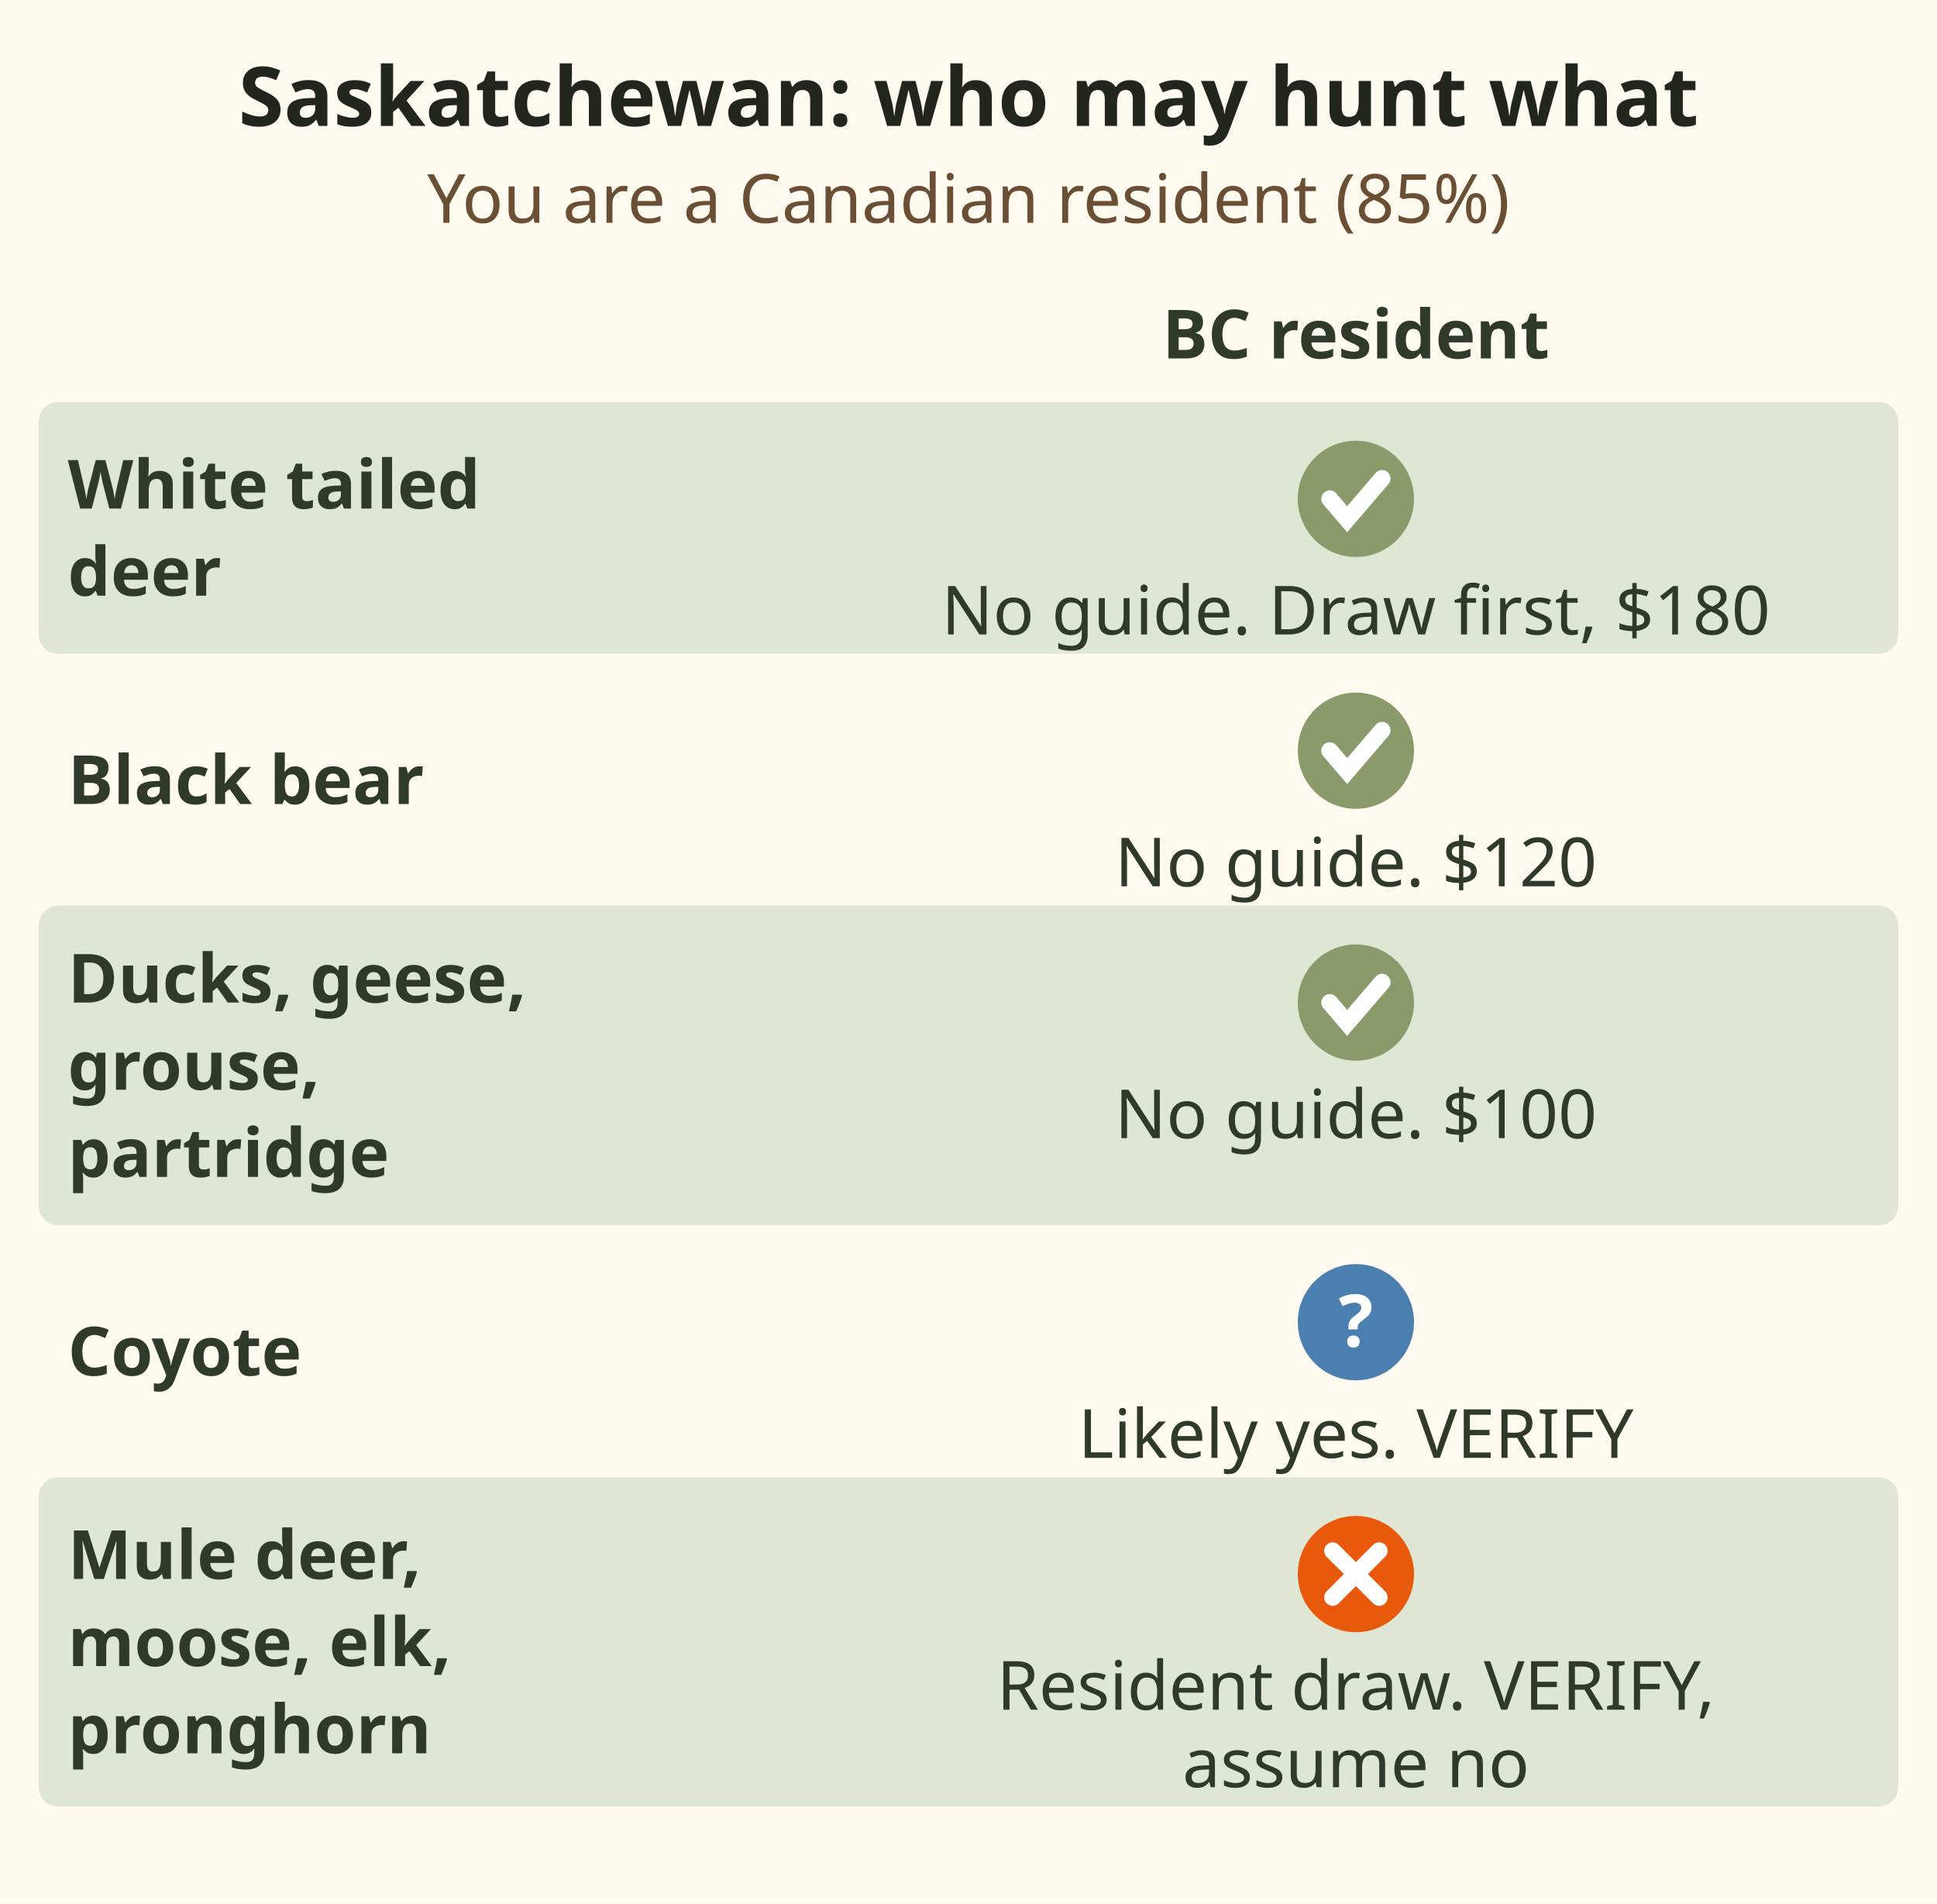
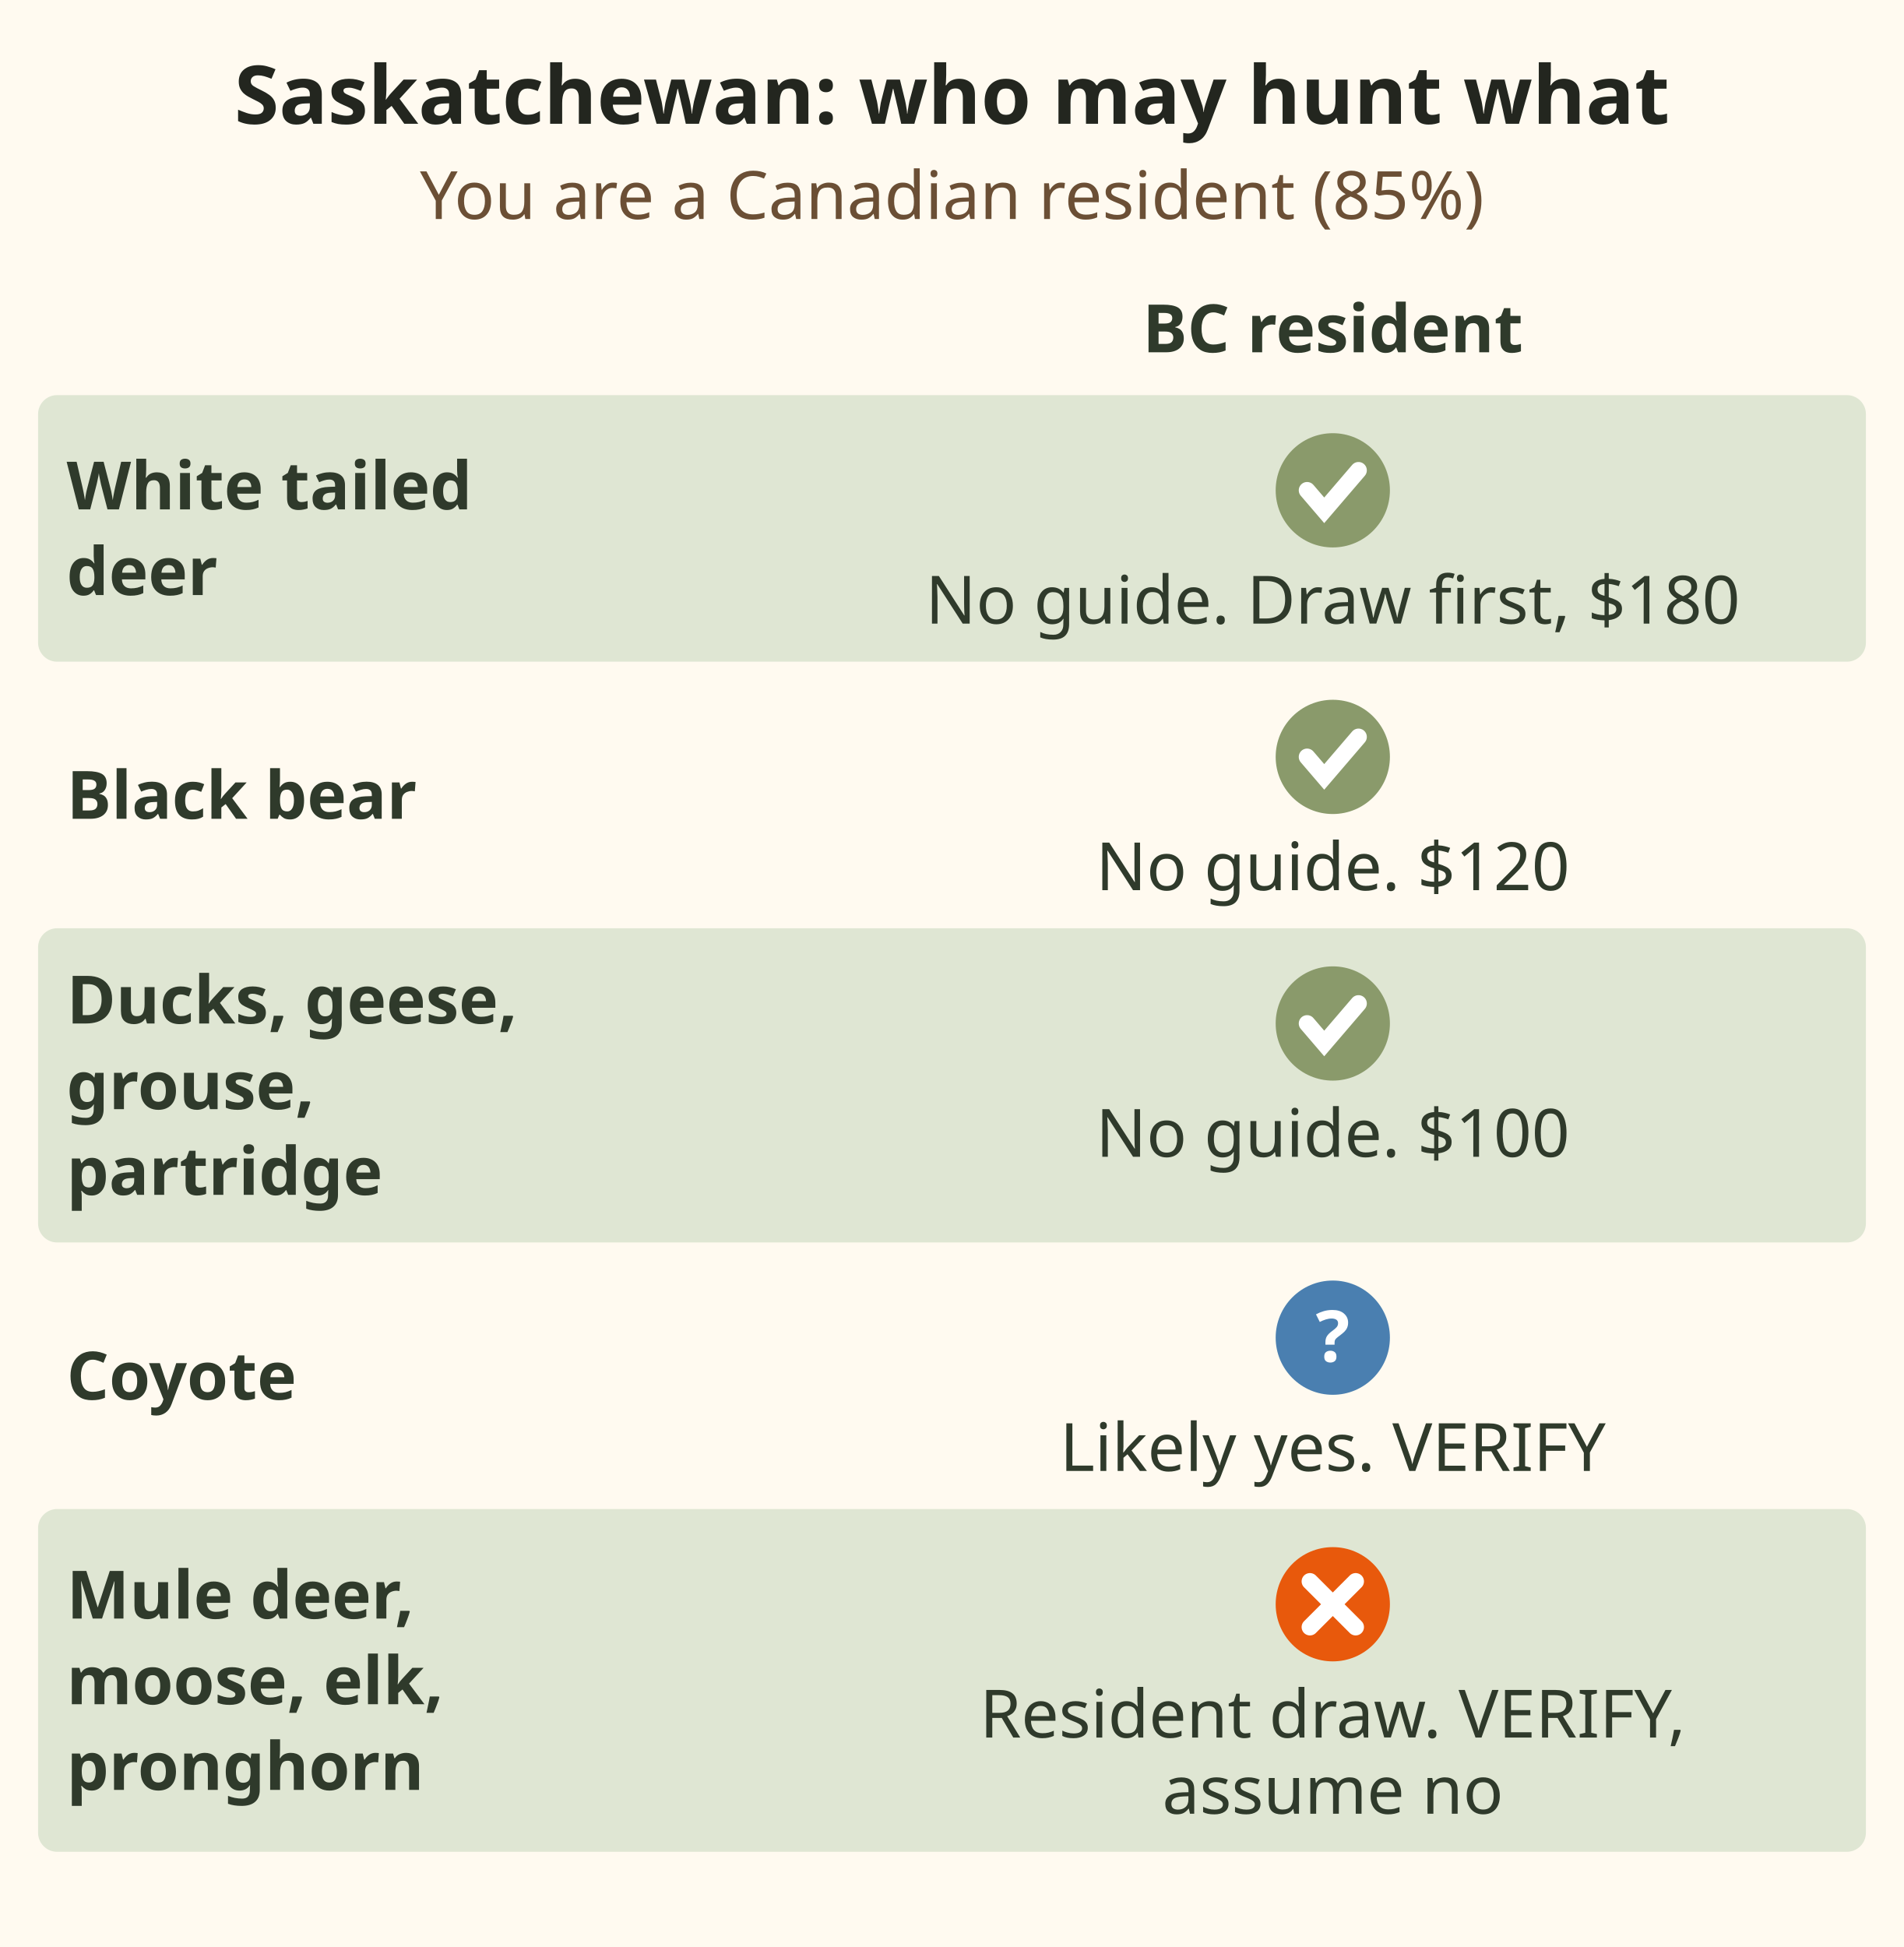
- <svg xmlns="http://www.w3.org/2000/svg" viewBox="0 0 400 393" font-family="sans-serif" role="img" aria-label="Grid for Saskatchewan, you are a Canadian resident. White tailed deer: no guide, enter the draw first, licence 180 dollars. Black bear: no guide, 120 dollars non guided. Ducks, geese, grouse and partridge: no guide, game bird licence 100 dollars. Coyote: likely yes, VERIFY. Mule deer, moose, elk and pronghorn: Saskatchewan resident draw, VERIFY, assume no.">
-   <rect x="0" y="0" width="400" height="393" fill="#fffaf0" />
+ <svg xmlns="http://www.w3.org/2000/svg" viewBox="0 0 400 409" font-family="sans-serif" role="img" aria-label="Grid for Saskatchewan, you are a Canadian resident. White tailed deer: no guide, enter the draw first, licence 180 dollars. Black bear: no guide, 120 dollars non guided. Ducks, geese, grouse and partridge: no guide, game bird licence 100 dollars. Coyote: likely yes, VERIFY. Mule deer, moose, elk and pronghorn: Saskatchewan resident draw, VERIFY, assume no.">
+   <rect x="0" y="0" width="400" height="409" fill="#fffaf0" />
  <text x="200" y="26" font-size="17" font-weight="bold" fill="#23261f" text-anchor="middle">Saskatchewan: who may hunt what</text>
  <text x="200" y="46" font-size="14" fill="#6b4f35" text-anchor="middle">You are a Canadian resident (85%)</text>
  <text x="280" y="74" font-size="14" font-weight="bold" fill="#2f3a2b" text-anchor="middle">BC resident</text>
-   <rect x="8" y="83" width="384" height="52" fill="#dfe6d3" rx="4" />
-   <text x="14" y="105" font-size="14" font-weight="bold" fill="#2f3a2b">White tailed</text>
-   <text x="14" y="123" font-size="14" font-weight="bold" fill="#2f3a2b">deer</text>
+   <rect x="8" y="83" width="384" height="56" fill="#dfe6d3" rx="4" />
+   <text x="14" y="107" font-size="14" font-weight="bold" fill="#2f3a2b">White tailed</text>
+   <text x="14" y="125" font-size="14" font-weight="bold" fill="#2f3a2b">deer</text>
  <circle cx="280.0" cy="103" r="12" fill="#8a9a6b" />
  <path d="M274.6 103 l3.6 4.2 l7.2 -8.4" stroke="#fff" stroke-width="3.5" fill="none" stroke-linecap="round" />
  <text x="280" y="131" font-size="14" fill="#2f3a2b" text-anchor="middle">No guide. Draw first, $180</text>
-   <text x="14" y="166" font-size="14" font-weight="bold" fill="#2f3a2b">Black bear</text>
-   <circle cx="280.0" cy="155" r="12" fill="#8a9a6b" />
-   <path d="M274.6 155 l3.6 4.2 l7.2 -8.4" stroke="#fff" stroke-width="3.5" fill="none" stroke-linecap="round" />
-   <text x="280" y="183" font-size="14" fill="#2f3a2b" text-anchor="middle">No guide. $120</text>
-   <rect x="8" y="187" width="384" height="66" fill="#dfe6d3" rx="4" />
-   <text x="14" y="207" font-size="14" font-weight="bold" fill="#2f3a2b">Ducks, geese,</text>
-   <text x="14" y="225" font-size="14" font-weight="bold" fill="#2f3a2b">grouse,</text>
-   <text x="14" y="243" font-size="14" font-weight="bold" fill="#2f3a2b">partridge</text>
-   <circle cx="280.0" cy="207" r="12" fill="#8a9a6b" />
-   <path d="M274.6 207 l3.6 4.2 l7.2 -8.4" stroke="#fff" stroke-width="3.5" fill="none" stroke-linecap="round" />
-   <text x="280" y="235" font-size="14" fill="#2f3a2b" text-anchor="middle">No guide. $100</text>
-   <text x="14" y="284" font-size="14" font-weight="bold" fill="#2f3a2b">Coyote</text>
-   <circle cx="280.0" cy="273" r="12" fill="#4a7fb0" />
-   <text x="280" y="278.04" font-size="15" font-weight="bold" fill="#fff" text-anchor="middle">?</text>
-   <text x="280" y="301" font-size="14" fill="#2f3a2b" text-anchor="middle">Likely yes. VERIFY</text>
-   <rect x="8" y="305" width="384" height="68" fill="#dfe6d3" rx="4" />
-   <text x="14" y="326" font-size="14" font-weight="bold" fill="#2f3a2b">Mule deer,</text>
-   <text x="14" y="344" font-size="14" font-weight="bold" fill="#2f3a2b">moose, elk,</text>
-   <text x="14" y="362" font-size="14" font-weight="bold" fill="#2f3a2b">pronghorn</text>
-   <circle cx="280.0" cy="325" r="12" fill="#e8590c" />
-   <path d="M275.2 320.2 L284.8 329.8 M284.8 320.2 L275.2 329.8" stroke="#fff" stroke-width="3.5" stroke-linecap="round" />
-   <text x="280" y="353" font-size="14" fill="#2f3a2b" text-anchor="middle">Resident draw. VERIFY,</text>
-   <text x="280" y="369" font-size="14" fill="#2f3a2b" text-anchor="middle">assume no</text>
+   <text x="14" y="172" font-size="14" font-weight="bold" fill="#2f3a2b">Black bear</text>
+   <circle cx="280.0" cy="159" r="12" fill="#8a9a6b" />
+   <path d="M274.6 159 l3.6 4.2 l7.2 -8.4" stroke="#fff" stroke-width="3.5" fill="none" stroke-linecap="round" />
+   <text x="280" y="187" font-size="14" fill="#2f3a2b" text-anchor="middle">No guide. $120</text>
+   <rect x="8" y="195" width="384" height="66" fill="#dfe6d3" rx="4" />
+   <text x="14" y="215" font-size="14" font-weight="bold" fill="#2f3a2b">Ducks, geese,</text>
+   <text x="14" y="233" font-size="14" font-weight="bold" fill="#2f3a2b">grouse,</text>
+   <text x="14" y="251" font-size="14" font-weight="bold" fill="#2f3a2b">partridge</text>
+   <circle cx="280.0" cy="215" r="12" fill="#8a9a6b" />
+   <path d="M274.6 215 l3.6 4.2 l7.2 -8.4" stroke="#fff" stroke-width="3.5" fill="none" stroke-linecap="round" />
+   <text x="280" y="243" font-size="14" fill="#2f3a2b" text-anchor="middle">No guide. $100</text>
+   <text x="14" y="294" font-size="14" font-weight="bold" fill="#2f3a2b">Coyote</text>
+   <circle cx="280.0" cy="281" r="12" fill="#4a7fb0" />
+   <text x="280" y="286.04" font-size="15" font-weight="bold" fill="#fff" text-anchor="middle">?</text>
+   <text x="280" y="309" font-size="14" fill="#2f3a2b" text-anchor="middle">Likely yes. VERIFY</text>
+   <rect x="8" y="317" width="384" height="72" fill="#dfe6d3" rx="4" />
+   <text x="14" y="340" font-size="14" font-weight="bold" fill="#2f3a2b">Mule deer,</text>
+   <text x="14" y="358" font-size="14" font-weight="bold" fill="#2f3a2b">moose, elk,</text>
+   <text x="14" y="376" font-size="14" font-weight="bold" fill="#2f3a2b">pronghorn</text>
+   <circle cx="280.0" cy="337" r="12" fill="#e8590c" />
+   <path d="M275.2 332.2 L284.8 341.8 M284.8 332.2 L275.2 341.8" stroke="#fff" stroke-width="3.5" stroke-linecap="round" />
+   <text x="280" y="365" font-size="14" fill="#2f3a2b" text-anchor="middle">Resident draw. VERIFY,</text>
+   <text x="280" y="381" font-size="14" fill="#2f3a2b" text-anchor="middle">assume no</text>
</svg>
